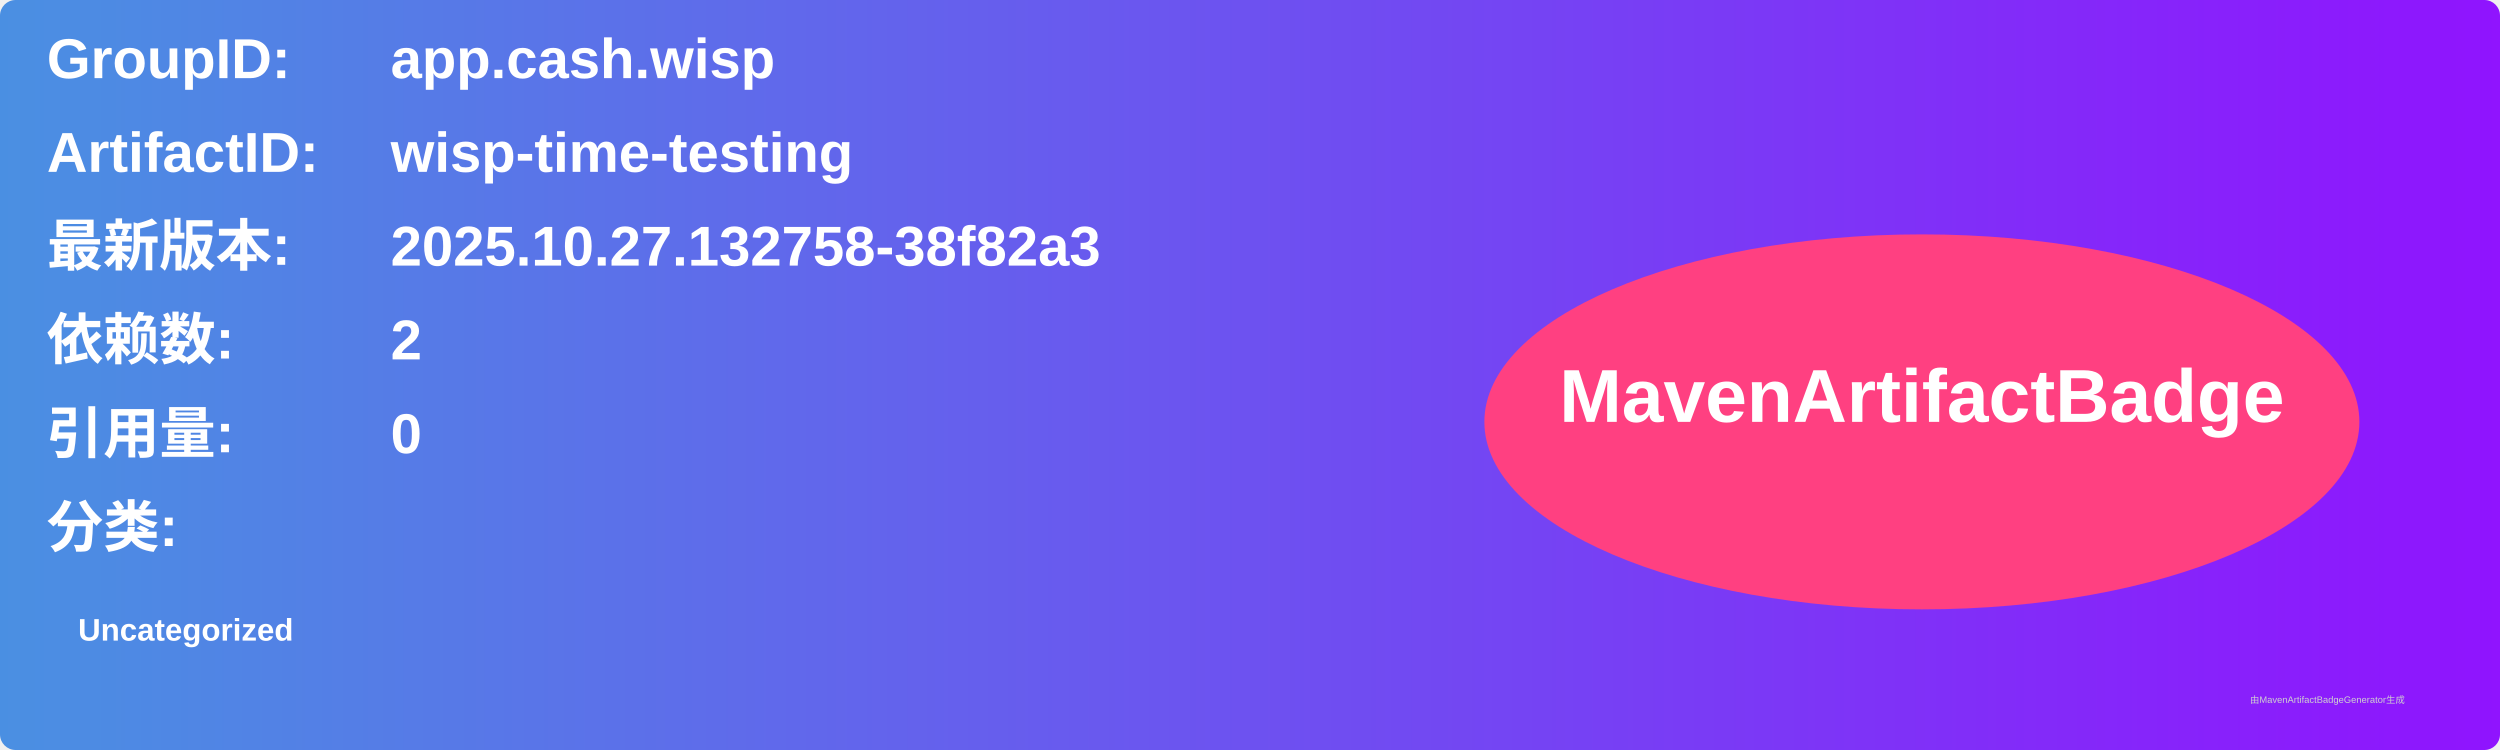
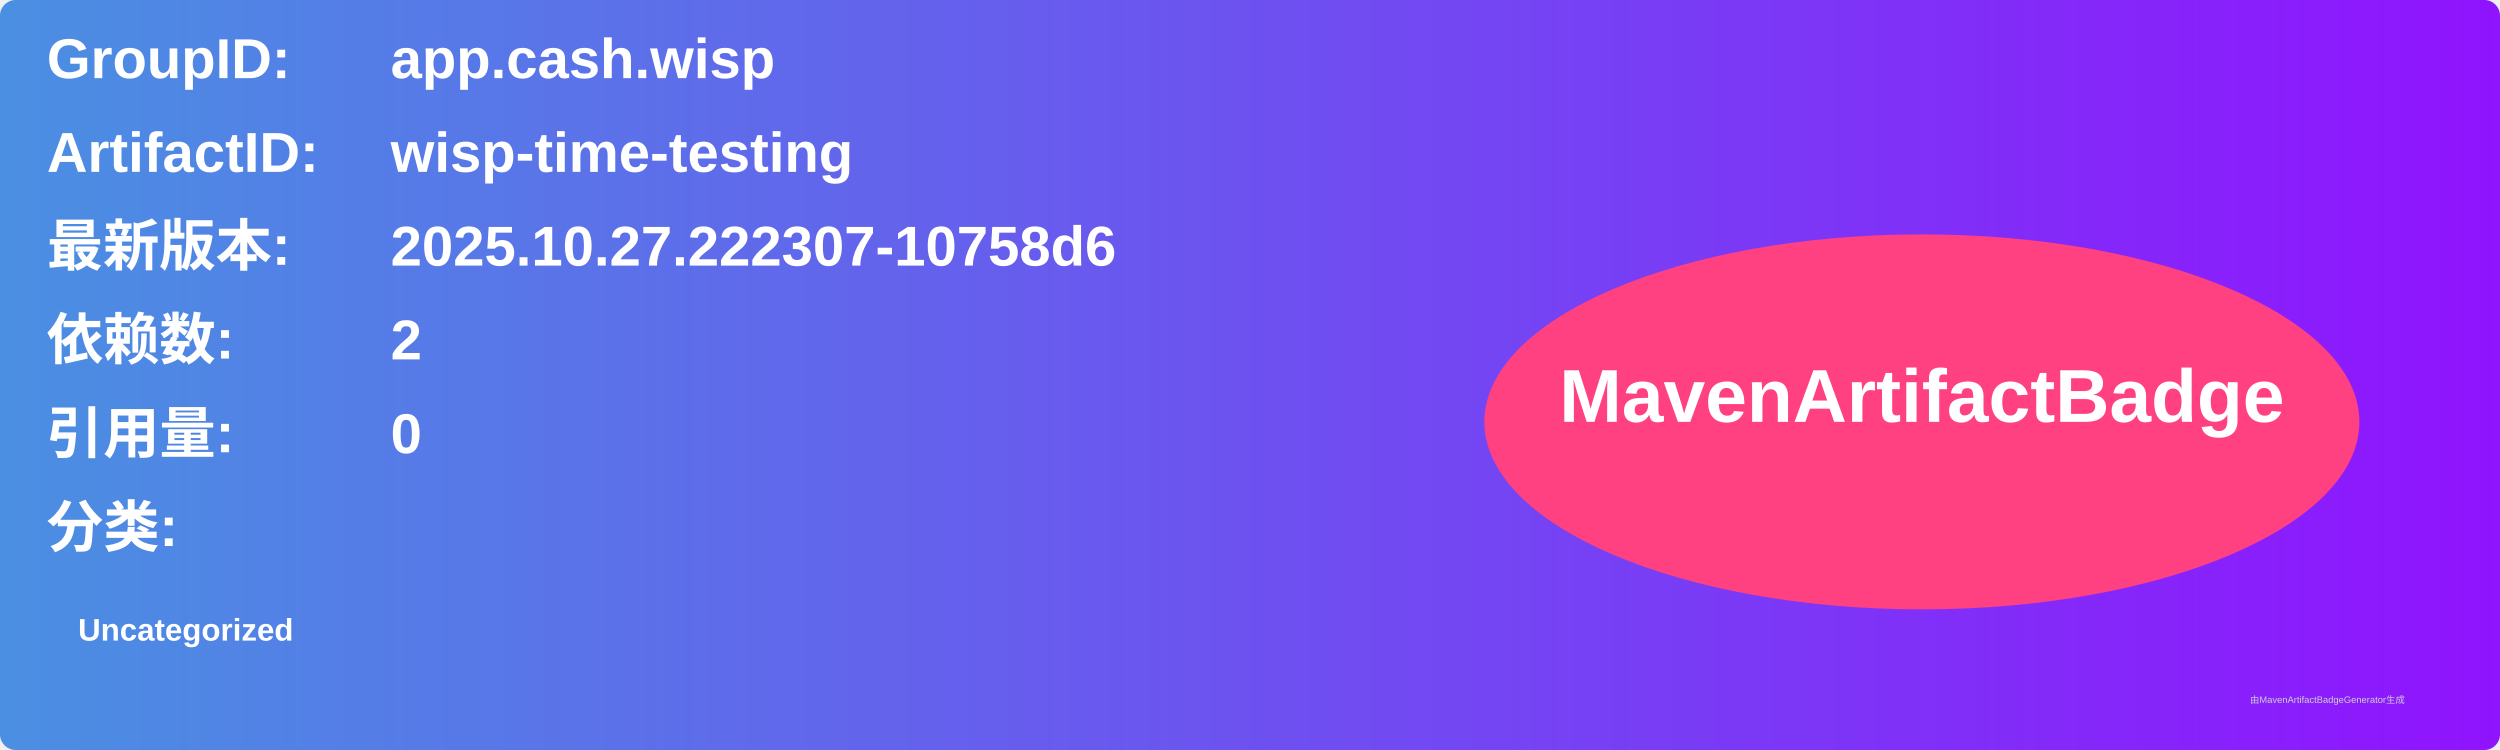
<svg xmlns="http://www.w3.org/2000/svg" width="800" height="240" viewBox="0 0 800 240">
  <linearGradient id="grad" x1="0%" y1="0%" x2="100%" y2="0%">
    <stop offset="0%" stop-color="#4a90e2" />
    <stop offset="100%" stop-color="#9013fe" />
  </linearGradient>
  <rect width="100%" height="100%" rx="5" ry="5" fill="url(#grad)" />
  <g transform="translate(15, 15)">
    <text x="0" y="10" font-family="Arial" font-size="18" fill="white" font-weight="bold" width="260">GroupID:</text>
    <text x="110" y="10" font-family="Arial" font-size="18" fill="white" font-weight="bold" width="460">app.cash.wisp</text>
    <text x="0" y="40" font-family="Arial" font-size="18" fill="white" font-weight="bold" width="260">ArtifactID:</text>
    <text x="110" y="40" font-family="Arial" font-size="18" fill="white" font-weight="bold" width="460">wisp-time-testing</text>
    <text x="0" y="70" font-family="Arial" font-size="18" fill="white" font-weight="bold">最新版本:</text>
    <text x="110" y="70" font-family="Arial" font-size="18" fill="white" font-weight="bold">
-       <tspan font-weight="bold">2025.10.27.132758-38f82a3</tspan>
+       <tspan font-weight="bold">2025.10.27.222307-10758d6</tspan>
    </text>
    <text x="0" y="100" font-family="Arial" font-size="18" fill="white" font-weight="bold">依赖数: </text>
    <text x="110" y="100" font-family="Arial" font-size="18" fill="white">
      <tspan font-weight="bold">2</tspan>
    </text>
    <text x="0" y="130" font-family="Arial" font-size="18" fill="white" font-weight="bold">引用量: </text>
    <text x="110" y="130" font-family="Arial" font-size="18" fill="white">
      <tspan font-weight="bold">0</tspan>
    </text>
    <text x="0" y="160" font-family="Arial" font-size="18" fill="white" font-weight="bold">分类:</text>
    <text x="10" y="190" font-family="Arial" font-size="10" fill="white">
      <tspan font-weight="bold">Uncategorized</tspan>
    </text>
    <ellipse cx="600" cy="120" rx="140" ry="60" fill="#ff4081" />
    <text x="600" y="120" text-anchor="middle" font-family="Arial" font-size="24" fill="white" font-weight="bold">MavenArtifactBadge</text>
  </g>
  <text x="720" y="225" font-family="Arial" font-size="3" fill="#d0d0d0">由MavenArtifactBadgeGenerator生成</text>
</svg>
